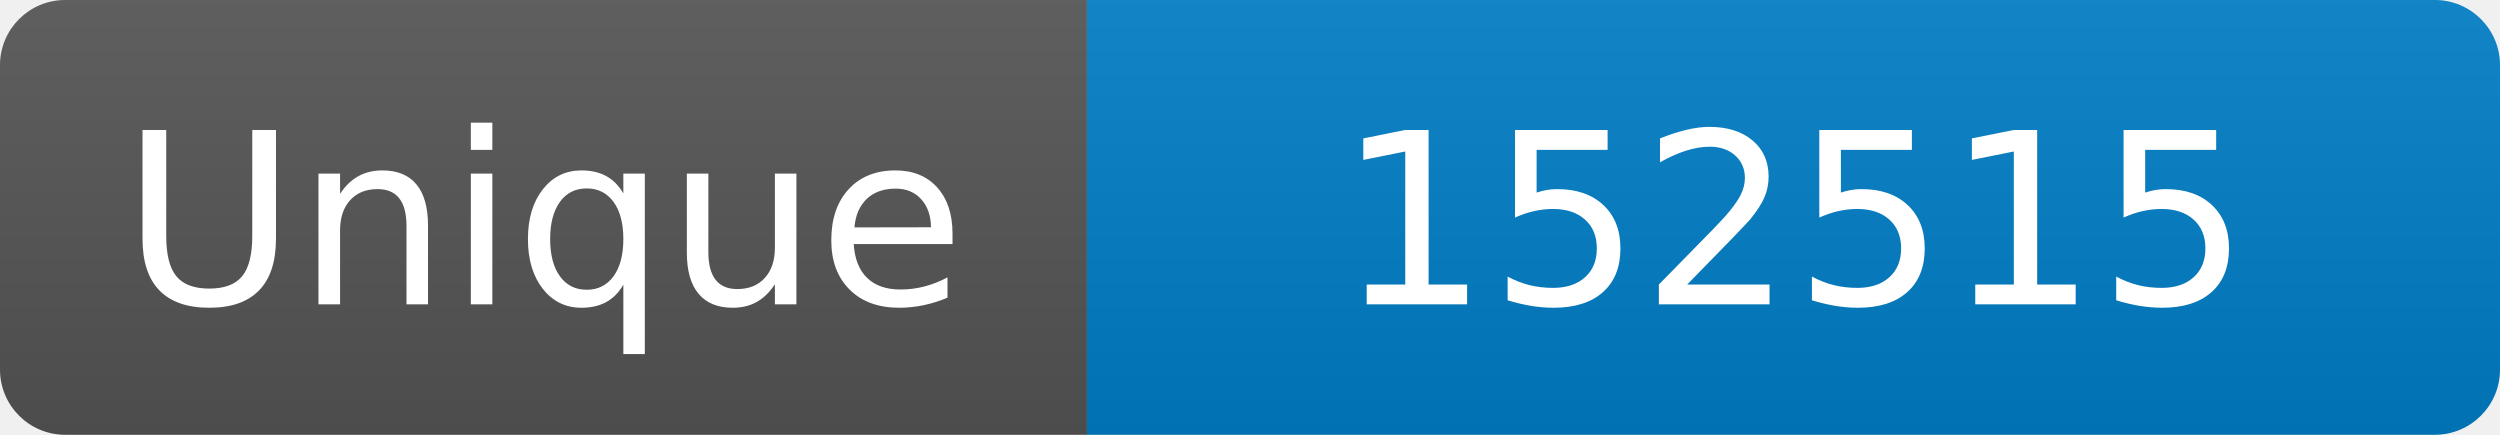
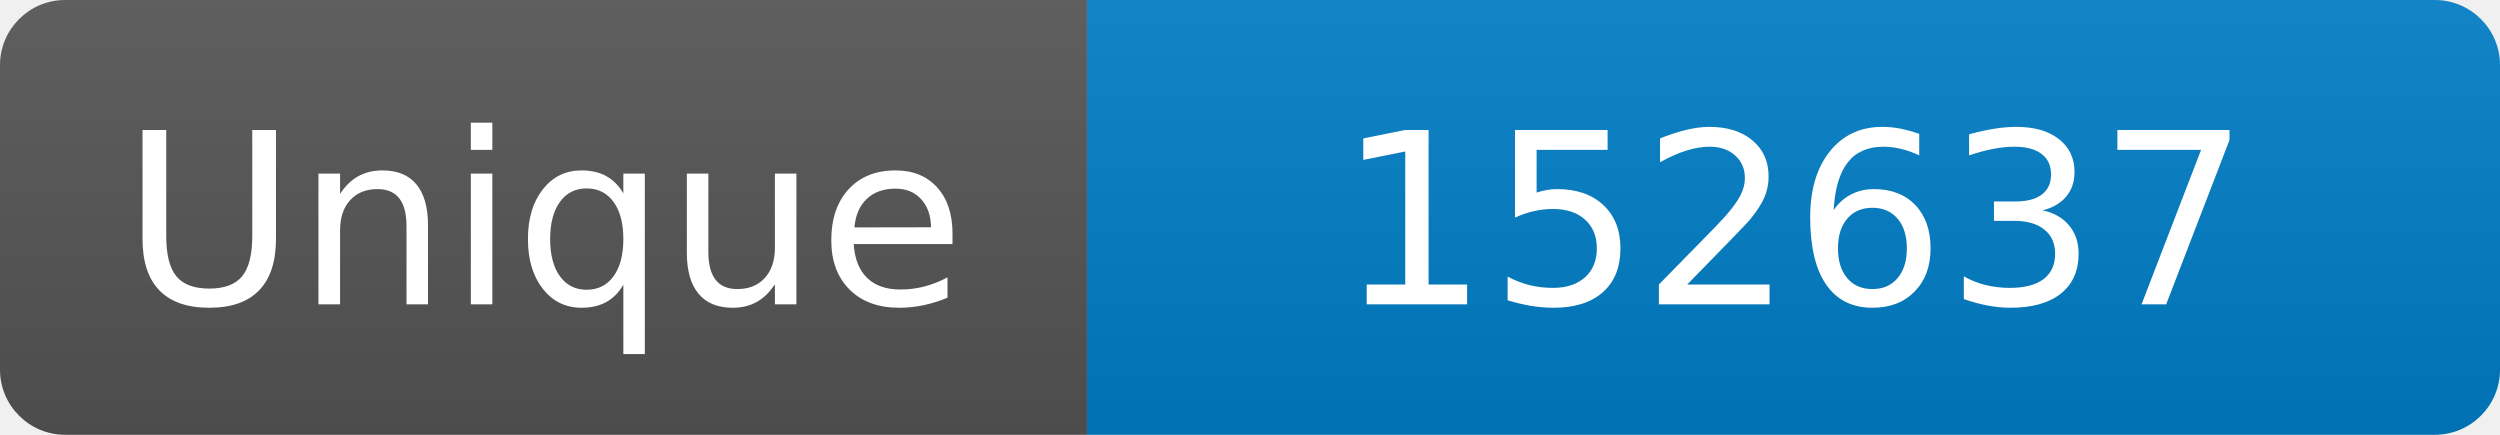
<svg xmlns="http://www.w3.org/2000/svg" width="115" height="20" role="img" aria-label="Maintained?: yes">
  <linearGradient id="s" x2="0" y2="100%">
    <stop offset="0" stop-color="#bbb" stop-opacity=".1" />
    <stop offset="1" stop-opacity=".1" />
  </linearGradient>
  <clipPath id="r">
    <rect width="115" height="20" rx="3" fill="#fff" />
  </clipPath>
  <g clip-path="url(#r)">
    <rect width="50" height="20" fill="#555" />
    <rect x="50" width="160" height="20" fill="#007ec6" />
    <rect width="115" height="20" fill="url(#s)" />
  </g>
  <g fill="#fff" text-anchor="middle" font-family="Verdana,Geneva,DejaVu Sans,sans-serif" font-size="110">
    <text x="250" y="140" transform="scale(.1)" fill="#fff">Unique</text>
-     <text x="825" y="140" transform="scale(.1)" fill="#fff">152515</text>
+     <text x="825" y="140" transform="scale(.1)" fill="#fff">152637</text>
  </g>
</svg>
